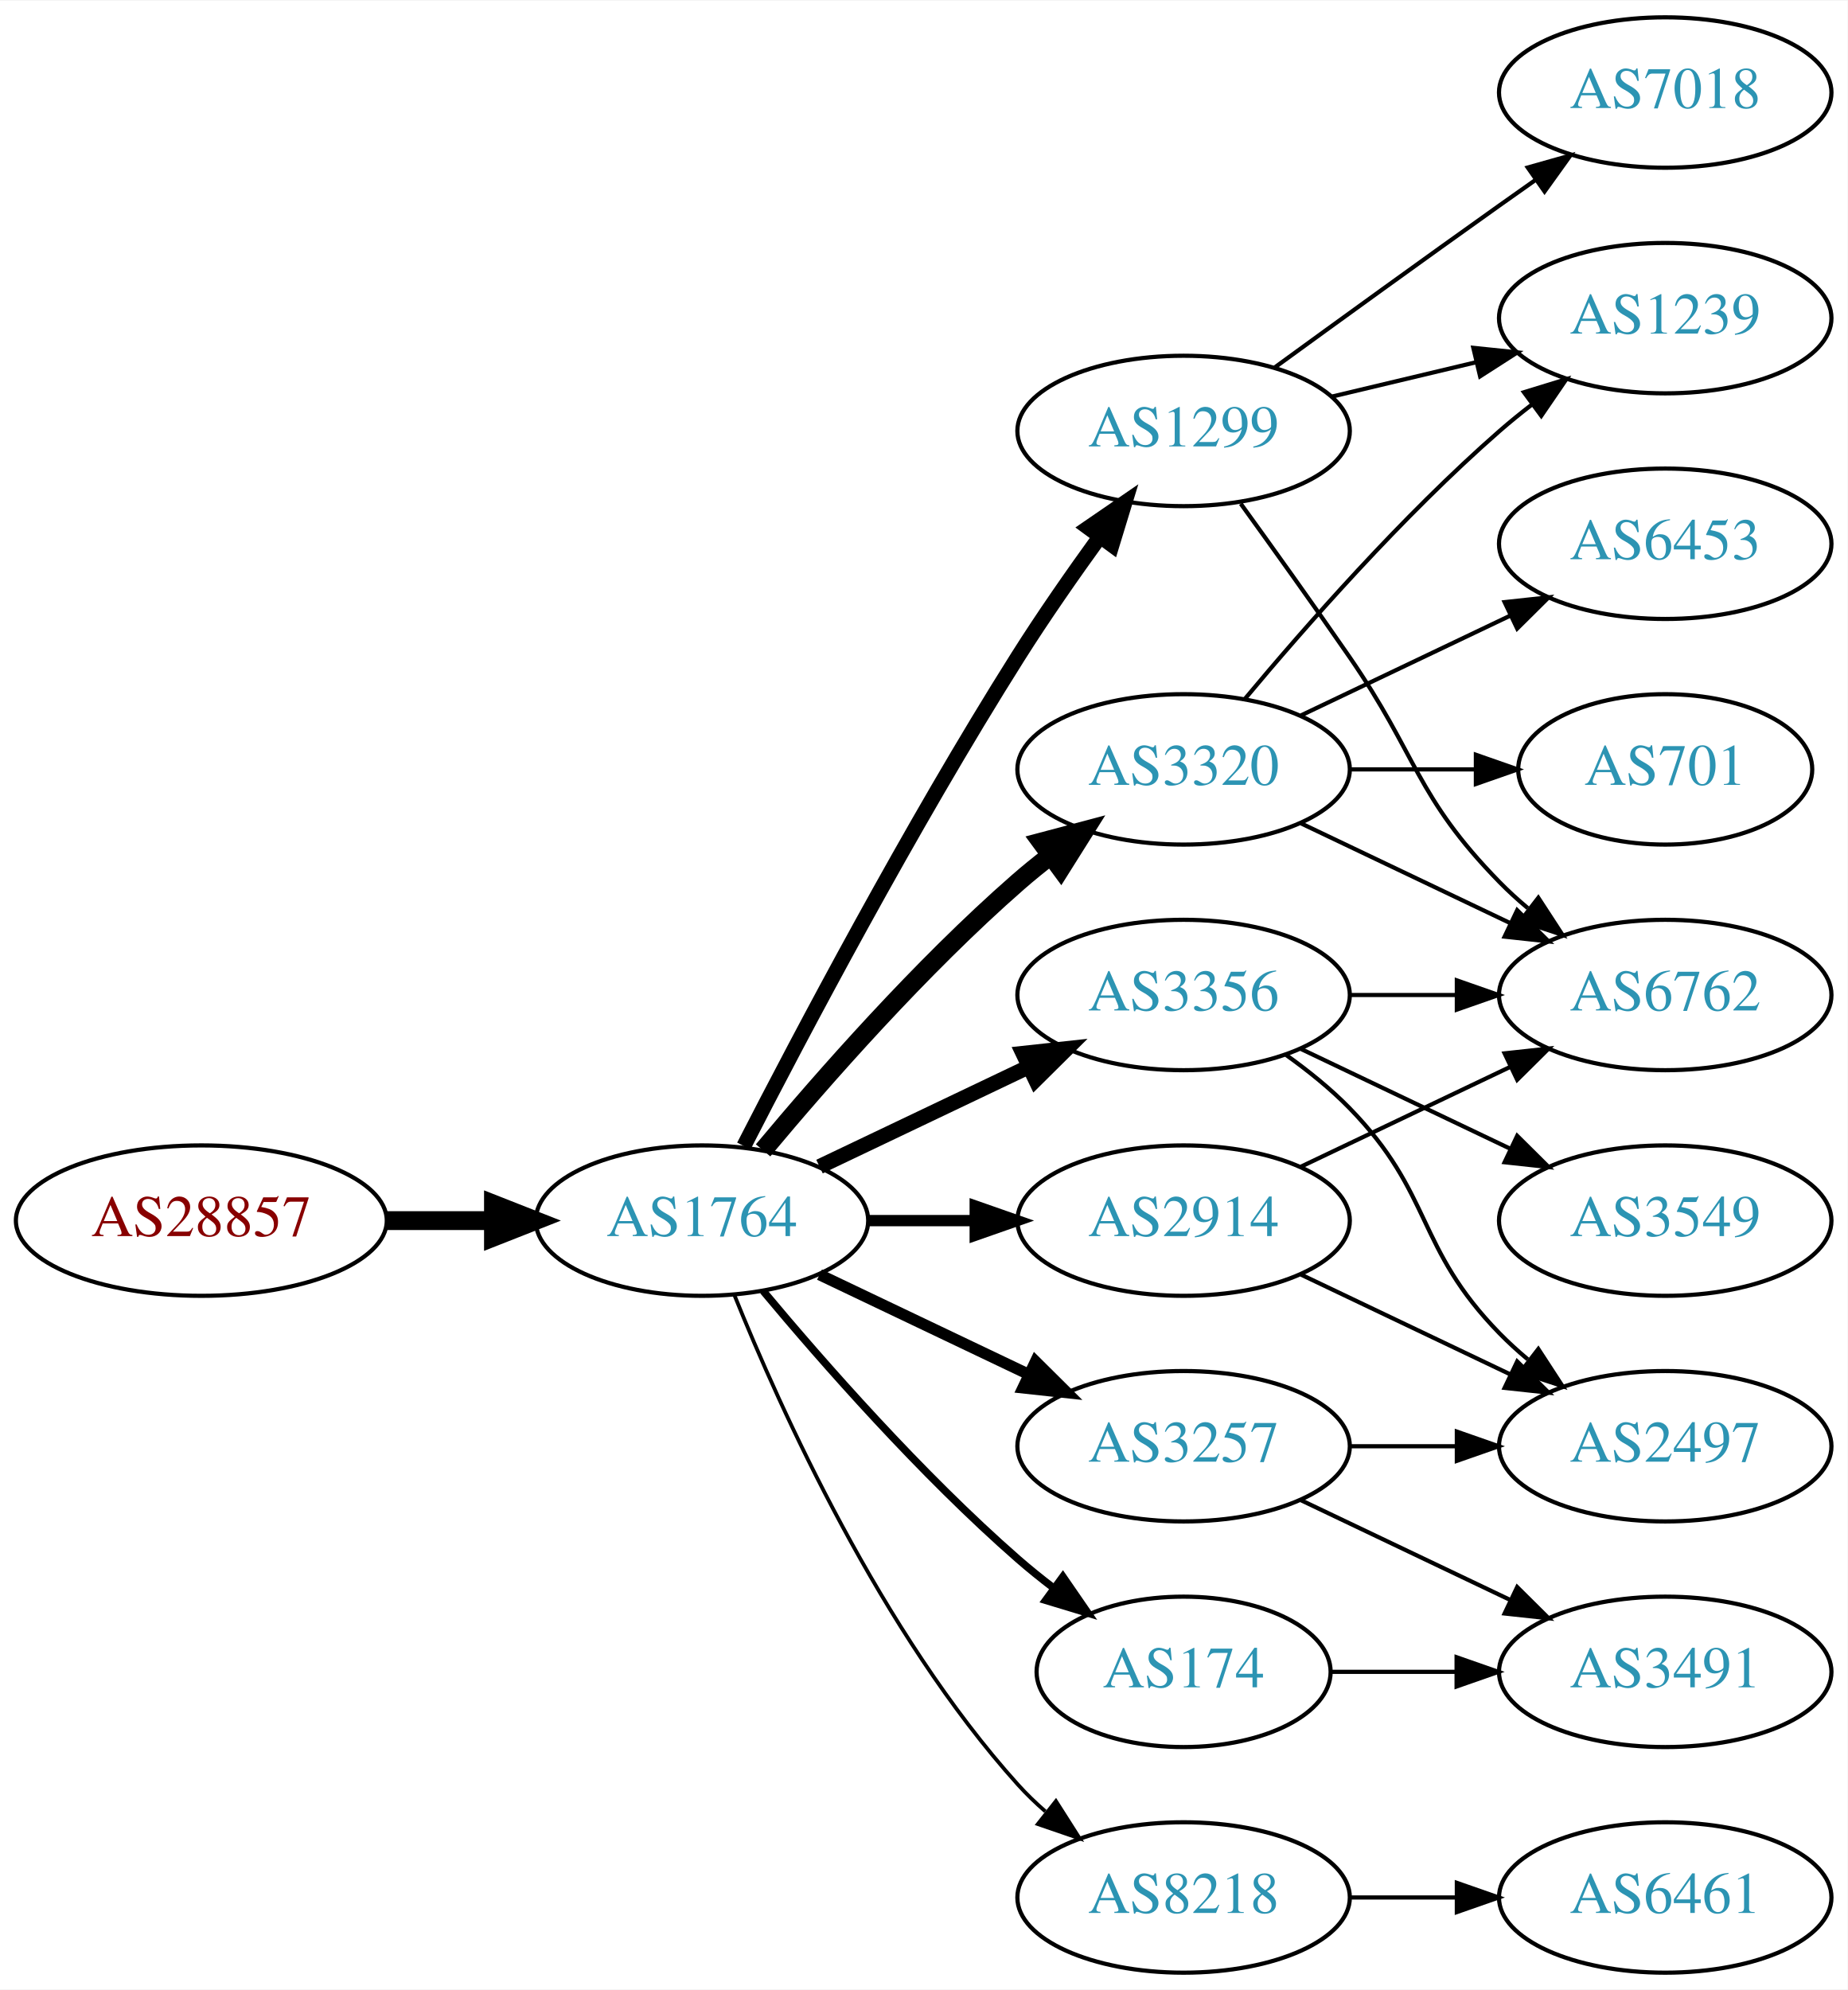
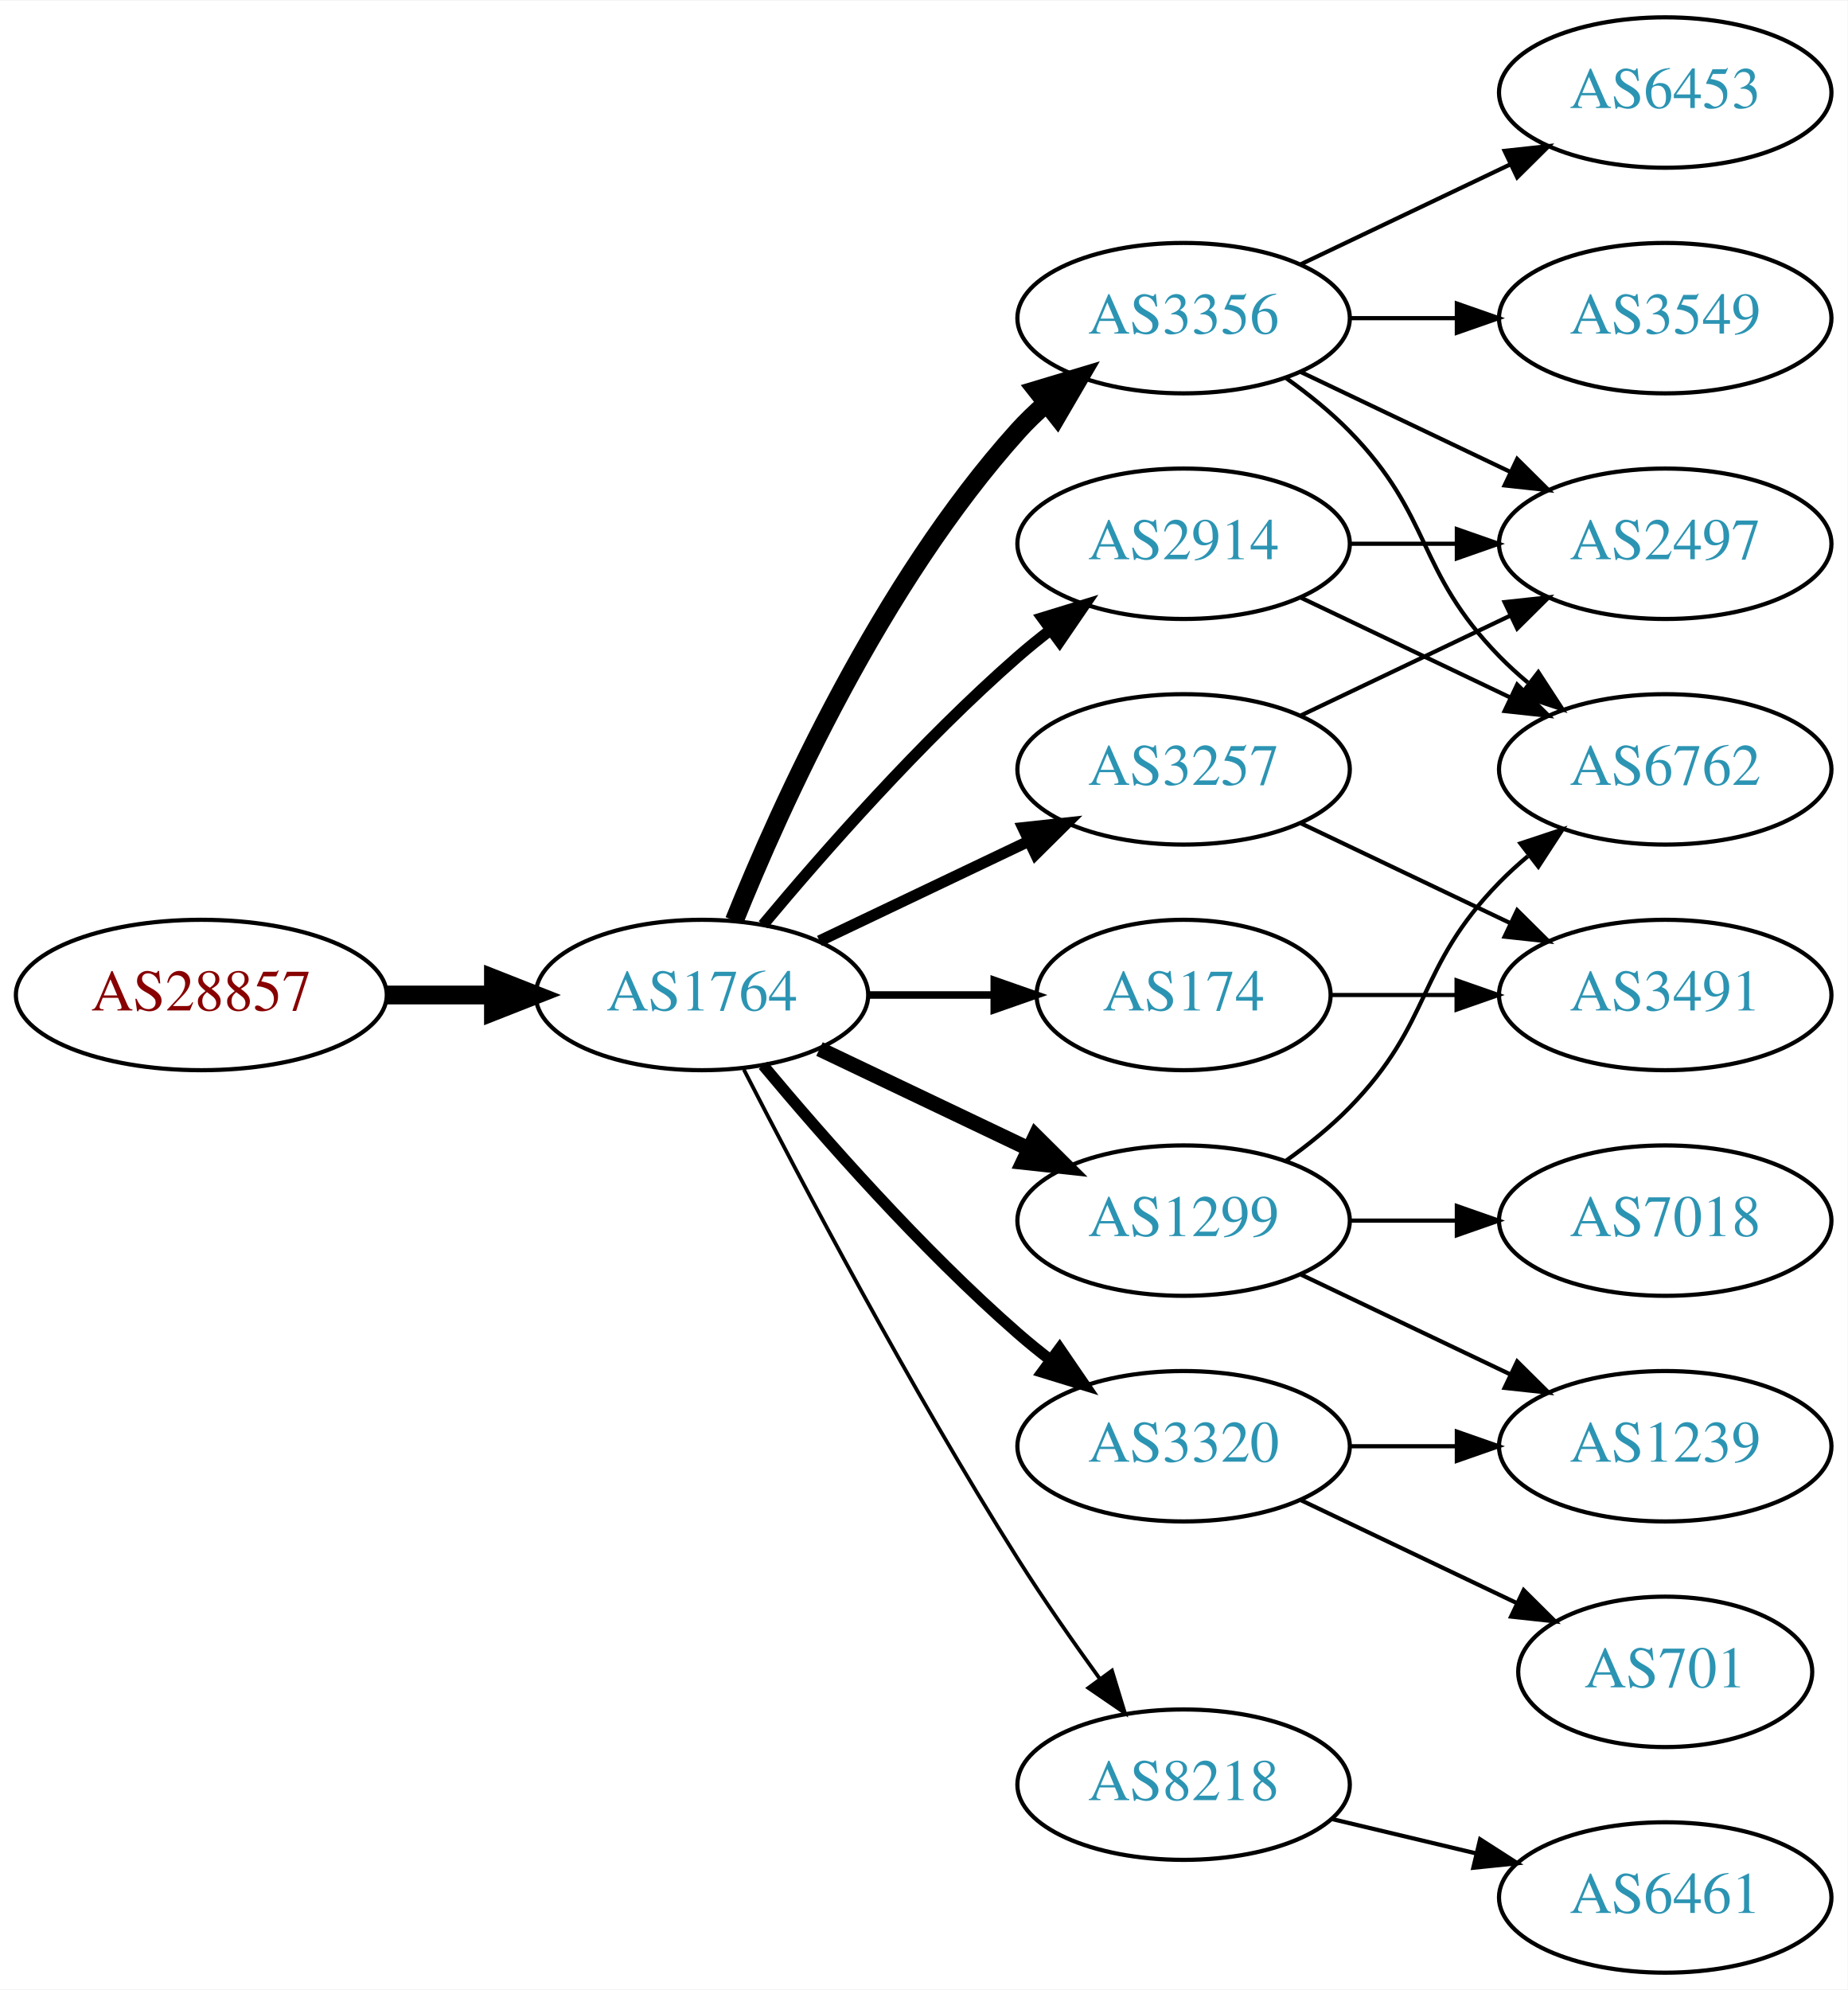
<svg xmlns="http://www.w3.org/2000/svg" xmlns:xlink="http://www.w3.org/1999/xlink" width="442pt" height="476pt" viewBox="0.00 0.00 442.27 476.00">
  <g id="graph0" class="graph" transform="scale(1 1) rotate(0) translate(4 472)">
    <polygon fill="white" stroke="none" points="-4,4 -4,-472 438.271,-472 438.271,4 -4,4" />
    <g id="node1" class="node">
      <g id="a_node1">
        <a xlink:href="/asn/28857" xlink:title="AS28857 ~ DXC Technology Austria GmbH [AT]">
-           <ellipse fill="#ffffff" stroke="black" cx="44.196" cy="-180" rx="44.393" ry="18" />
-           <text text-anchor="middle" x="44.196" y="-176.3" font-family="Times,serif" font-size="14.00" fill="#880000">AS28857</text>
+           <ellipse fill="#ffffff" stroke="black" cx="44.196" cy="-234" rx="44.393" ry="18" />
+           <text text-anchor="middle" x="44.196" y="-230.3" font-family="Times,serif" font-size="14.00" fill="#880000">AS28857</text>
        </a>
      </g>
    </g>
    <g id="node2" class="node">
      <g id="a_node2">
        <a xlink:href="/asn/1764" xlink:title="AS1764 ~ NEXTLAYER-AS [AT]">
-           <ellipse fill="#ffffff" stroke="black" cx="164.039" cy="-180" rx="39.794" ry="18" />
-           <text text-anchor="middle" x="164.039" y="-176.3" font-family="Times,serif" font-size="14.00" fill="#2c94b3">AS1764</text>
+           <ellipse fill="#ffffff" stroke="black" cx="164.039" cy="-234" rx="39.794" ry="18" />
+           <text text-anchor="middle" x="164.039" y="-230.3" font-family="Times,serif" font-size="14.00" fill="#2c94b3">AS1764</text>
        </a>
      </g>
    </g>
    <g id="edge1" class="edge">
-       <path fill="none" stroke="black" stroke-width="4.5" d="M88.407,-180C96.72,-180 105.482,-180 113.965,-180" />
-       <polygon fill="black" stroke="black" stroke-width="4.5" points="114.123,-183.938 124.123,-180 114.123,-176.063 114.123,-183.938" />
+       <path fill="none" stroke="black" stroke-width="4.5" d="M88.407,-234C96.72,-234 105.482,-234 113.965,-234" />
+       <polygon fill="black" stroke="black" stroke-width="4.5" points="114.123,-237.938 124.123,-234 114.123,-230.063 114.123,-237.938" />
    </g>
    <g id="node3" class="node">
      <g id="a_node3">
-         <a xlink:href="/asn/3356" xlink:title="AS3356 ~ Level 3 Parent, LLC [US]">
-           <ellipse fill="#ffffff" stroke="black" cx="279.332" cy="-234" rx="39.794" ry="18" />
-           <text text-anchor="middle" x="279.332" y="-230.3" font-family="Times,serif" font-size="14.00" fill="#2c94b3">AS3356</text>
+         <a xlink:href="/asn/3257" xlink:title="AS3257 ~ GTT [DE]">
+           <ellipse fill="#ffffff" stroke="black" cx="279.332" cy="-288" rx="39.794" ry="18" />
+           <text text-anchor="middle" x="279.332" y="-284.3" font-family="Times,serif" font-size="14.00" fill="#2c94b3">AS3257</text>
        </a>
      </g>
    </g>
    <g id="edge2" class="edge">
-       <path fill="none" stroke="black" stroke-width="3.6" d="M192.175,-192.934C207.169,-200.081 225.99,-209.052 242.213,-216.785" />
-       <polygon fill="black" stroke="black" stroke-width="3.6" points="240.884,-220.028 251.417,-221.171 243.895,-213.709 240.884,-220.028" />
+       <path fill="none" stroke="black" stroke-width="2.7" d="M192.175,-246.934C207.169,-254.081 225.99,-263.052 242.213,-270.785" />
+       <polygon fill="black" stroke="black" stroke-width="2.7" points="240.884,-274.028 251.417,-275.171 243.895,-267.709 240.884,-274.028" />
    </g>
    <g id="node4" class="node">
      <g id="a_node4">
        <a xlink:href="/asn/1299" xlink:title="AS1299 ~ Telia Carrier [EU]">
-           <ellipse fill="#ffffff" stroke="black" cx="279.332" cy="-369" rx="39.794" ry="18" />
-           <text text-anchor="middle" x="279.332" y="-365.3" font-family="Times,serif" font-size="14.00" fill="#2c94b3">AS1299</text>
+           <ellipse fill="#ffffff" stroke="black" cx="279.332" cy="-180" rx="39.794" ry="18" />
+           <text text-anchor="middle" x="279.332" y="-176.3" font-family="Times,serif" font-size="14.00" fill="#2c94b3">AS1299</text>
        </a>
      </g>
    </g>
    <g id="edge3" class="edge">
-       <path fill="none" stroke="black" stroke-width="3.6" d="M174.065,-197.852C187.501,-224.055 213.95,-274.237 239.685,-315 245.748,-324.604 252.868,-334.813 259.333,-343.739" />
-       <polygon fill="black" stroke="black" stroke-width="3.6" points="256.54,-345.848 265.276,-351.843 262.185,-341.709 256.54,-345.848" />
+       <path fill="none" stroke="black" stroke-width="3.6" d="M192.175,-221.066C207.169,-213.919 225.99,-204.948 242.213,-197.215" />
+       <polygon fill="black" stroke="black" stroke-width="3.6" points="243.895,-200.291 251.417,-192.829 240.884,-193.972 243.895,-200.291" />
    </g>
    <g id="node5" class="node">
      <g id="a_node5">
-         <a xlink:href="/asn/3320" xlink:title="AS3320 ~ DTAG [DE]">
-           <ellipse fill="#ffffff" stroke="black" cx="279.332" cy="-288" rx="39.794" ry="18" />
-           <text text-anchor="middle" x="279.332" y="-284.3" font-family="Times,serif" font-size="14.00" fill="#2c94b3">AS3320</text>
+         <a xlink:href="/asn/174" xlink:title="AS174 ~ Cogent Communications [US]">
+           <ellipse fill="#ffffff" stroke="black" cx="279.332" cy="-234" rx="35.194" ry="18" />
+           <text text-anchor="middle" x="279.332" y="-230.3" font-family="Times,serif" font-size="14.00" fill="#2c94b3">AS174</text>
        </a>
      </g>
    </g>
    <g id="edge4" class="edge">
-       <path fill="none" stroke="black" stroke-width="4.5" d="M178.669,-196.817C192.951,-213.929 216.498,-240.745 239.685,-261 242.151,-263.154 244.789,-265.294 247.487,-267.372" />
-       <polygon fill="black" stroke="black" stroke-width="4.5" points="245.252,-270.616 255.641,-273.37 249.919,-264.273 245.252,-270.616" />
+       <path fill="none" stroke="black" stroke-width="1.8" d="M203.711,-234C213.416,-234 223.907,-234 233.87,-234" />
+       <polygon fill="black" stroke="black" stroke-width="1.8" points="234.006,-237.5 244.006,-234 234.006,-230.5 234.006,-237.5" />
    </g>
    <g id="node6" class="node">
      <g id="a_node6">
-         <a xlink:href="/asn/174" xlink:title="AS174 ~ Cogent Communications [US]">
-           <ellipse fill="#ffffff" stroke="black" cx="279.332" cy="-72" rx="35.194" ry="18" />
-           <text text-anchor="middle" x="279.332" y="-68.3" font-family="Times,serif" font-size="14.00" fill="#2c94b3">AS174</text>
+         <a xlink:href="/asn/3356" xlink:title="AS3356 ~ Level 3 Parent, LLC [US]">
+           <ellipse fill="#ffffff" stroke="black" cx="279.332" cy="-396" rx="39.794" ry="18" />
+           <text text-anchor="middle" x="279.332" y="-392.3" font-family="Times,serif" font-size="14.00" fill="#2c94b3">AS3356</text>
        </a>
      </g>
    </g>
    <g id="edge5" class="edge">
-       <path fill="none" stroke="black" stroke-width="1.8" d="M178.669,-163.183C192.951,-146.071 216.498,-119.255 239.685,-99 242.355,-96.668 245.228,-94.352 248.158,-92.114" />
-       <polygon fill="black" stroke="black" stroke-width="1.8" points="250.436,-94.784 256.449,-86.061 246.309,-89.13 250.436,-94.784" />
+       <path fill="none" stroke="black" stroke-width="4.5" d="M171.786,-251.787C182.837,-279.243 206.891,-332.578 239.685,-369 241.688,-371.224 243.906,-373.363 246.239,-375.397" />
+       <polygon fill="black" stroke="black" stroke-width="4.5" points="244.166,-378.777 254.458,-381.873 249.04,-372.591 244.166,-378.777" />
    </g>
    <g id="node7" class="node">
      <g id="a_node7">
        <a xlink:href="/asn/2914" xlink:title="AS2914 ~ NTT America, Inc. [US]">
-           <ellipse fill="#ffffff" stroke="black" cx="279.332" cy="-180" rx="39.794" ry="18" />
-           <text text-anchor="middle" x="279.332" y="-176.3" font-family="Times,serif" font-size="14.00" fill="#2c94b3">AS2914</text>
+           <ellipse fill="#ffffff" stroke="black" cx="279.332" cy="-342" rx="39.794" ry="18" />
+           <text text-anchor="middle" x="279.332" y="-338.3" font-family="Times,serif" font-size="14.00" fill="#2c94b3">AS2914</text>
        </a>
      </g>
    </g>
    <g id="edge6" class="edge">
-       <path fill="none" stroke="black" stroke-width="2.7" d="M203.711,-180C211.914,-180 220.678,-180 229.21,-180" />
-       <polygon fill="black" stroke="black" stroke-width="2.7" points="229.449,-183.5 239.449,-180 229.449,-176.5 229.449,-183.5" />
+       <path fill="none" stroke="black" stroke-width="2.7" d="M178.669,-250.817C192.951,-267.929 216.498,-294.745 239.685,-315 242.151,-317.154 244.789,-319.294 247.487,-321.372" />
+       <polygon fill="black" stroke="black" stroke-width="2.7" points="245.512,-324.264 255.641,-327.37 249.66,-318.625 245.512,-324.264" />
    </g>
    <g id="node8" class="node">
      <g id="a_node8">
-         <a xlink:href="/asn/3257" xlink:title="AS3257 ~ GTT [DE]">
+         <a xlink:href="/asn/3320" xlink:title="AS3320 ~ DTAG [DE]">
          <ellipse fill="#ffffff" stroke="black" cx="279.332" cy="-126" rx="39.794" ry="18" />
-           <text text-anchor="middle" x="279.332" y="-122.3" font-family="Times,serif" font-size="14.00" fill="#2c94b3">AS3257</text>
+           <text text-anchor="middle" x="279.332" y="-122.3" font-family="Times,serif" font-size="14.00" fill="#2c94b3">AS3320</text>
        </a>
      </g>
    </g>
    <g id="edge7" class="edge">
-       <path fill="none" stroke="black" stroke-width="2.7" d="M192.175,-167.066C207.169,-159.919 225.99,-150.948 242.213,-143.215" />
-       <polygon fill="black" stroke="black" stroke-width="2.7" points="243.895,-146.291 251.417,-138.829 240.884,-139.972 243.895,-146.291" />
+       <path fill="none" stroke="black" stroke-width="2.7" d="M178.669,-217.183C192.951,-200.071 216.498,-173.255 239.685,-153 242.151,-150.846 244.789,-148.706 247.487,-146.628" />
+       <polygon fill="black" stroke="black" stroke-width="2.7" points="249.66,-149.375 255.641,-140.63 245.512,-143.736 249.66,-149.375" />
    </g>
    <g id="node9" class="node">
      <g id="a_node9">
        <a xlink:href="/asn/8218" xlink:title="AS8218 ~ legacy Neotelecoms [FR]">
-           <ellipse fill="#ffffff" stroke="black" cx="279.332" cy="-18" rx="39.794" ry="18" />
-           <text text-anchor="middle" x="279.332" y="-14.3" font-family="Times,serif" font-size="14.00" fill="#2c94b3">AS8218</text>
+           <ellipse fill="#ffffff" stroke="black" cx="279.332" cy="-45" rx="39.794" ry="18" />
+           <text text-anchor="middle" x="279.332" y="-41.3" font-family="Times,serif" font-size="14.00" fill="#2c94b3">AS8218</text>
        </a>
      </g>
    </g>
    <g id="edge8" class="edge">
-       <path fill="none" stroke="black" stroke-width="0.9" d="M171.786,-162.213C182.837,-134.757 206.891,-81.422 239.685,-45 241.688,-42.776 243.906,-40.637 246.239,-38.603" />
-       <polygon fill="black" stroke="black" stroke-width="0.9" points="248.769,-41.065 254.458,-32.127 244.437,-35.567 248.769,-41.065" />
+       <path fill="none" stroke="black" stroke-width="0.9" d="M174.065,-216.148C187.501,-189.945 213.95,-139.763 239.685,-99 245.748,-89.396 252.868,-79.187 259.333,-70.261" />
+       <polygon fill="black" stroke="black" stroke-width="0.9" points="262.185,-72.291 265.276,-62.157 256.54,-68.152 262.185,-72.291" />
+     </g>
+     <g id="node13" class="node">
+       <g id="a_node13">
+         <a xlink:href="/asn/2497" xlink:title="AS2497 ~ Internet Initiative Japan Inc. [JP]">
+           <ellipse fill="#ffffff" stroke="black" cx="394.625" cy="-342" rx="39.794" ry="18" />
+           <text text-anchor="middle" x="394.625" y="-338.3" font-family="Times,serif" font-size="14.00" fill="#2c94b3">AS2497</text>
+         </a>
+       </g>
+     </g>
+     <g id="edge18" class="edge">
+       <path fill="none" stroke="black" d="M307.468,-300.934C322.462,-308.081 341.283,-317.052 357.506,-324.785" />
+       <polygon fill="black" stroke="black" points="356.177,-328.028 366.71,-329.171 359.188,-321.709 356.177,-328.028" />
+     </g>
+     <g id="node16" class="node">
+       <g id="a_node16">
+         <a xlink:href="/asn/3491" xlink:title="AS3491 ~ PCCW Global, Inc. [US]">
+           <ellipse fill="#ffffff" stroke="black" cx="394.625" cy="-234" rx="39.794" ry="18" />
+           <text text-anchor="middle" x="394.625" y="-230.3" font-family="Times,serif" font-size="14.00" fill="#2c94b3">AS3491</text>
+         </a>
+       </g>
+     </g>
+     <g id="edge17" class="edge">
+       <path fill="none" stroke="black" d="M307.468,-275.066C322.462,-267.919 341.283,-258.948 357.506,-251.215" />
+       <polygon fill="black" stroke="black" points="359.188,-254.291 366.71,-246.829 356.177,-247.972 359.188,-254.291" />
+     </g>
+     <g id="node12" class="node">
+       <g id="a_node12">
+         <a xlink:href="/asn/6762" xlink:title="AS6762 ~ TELECOM ITALIA SPARKLE S.p.A. [IT]">
+           <ellipse fill="#ffffff" stroke="black" cx="394.625" cy="-288" rx="39.794" ry="18" />
+           <text text-anchor="middle" x="394.625" y="-284.3" font-family="Times,serif" font-size="14.00" fill="#2c94b3">AS6762</text>
+         </a>
+       </g>
+     </g>
+     <g id="edge14" class="edge">
+       <path fill="none" stroke="black" d="M303.926,-194.389C309.182,-198.148 314.513,-202.437 318.978,-207 339.151,-227.617 334.806,-240.383 354.978,-261 357.071,-263.139 359.354,-265.218 361.731,-267.21" />
+       <polygon fill="black" stroke="black" points="359.974,-270.275 370.031,-273.611 364.249,-264.732 359.974,-270.275" />
+     </g>
+     <g id="node14" class="node">
+       <g id="a_node14">
+         <a xlink:href="/asn/7018" xlink:title="AS7018 ~ AT&amp;T Services, Inc. [US]">
+           <ellipse fill="#ffffff" stroke="black" cx="394.625" cy="-180" rx="39.794" ry="18" />
+           <text text-anchor="middle" x="394.625" y="-176.3" font-family="Times,serif" font-size="14.00" fill="#2c94b3">AS7018</text>
+         </a>
+       </g>
+     </g>
+     <g id="edge13" class="edge">
+       <path fill="none" stroke="black" d="M319.004,-180C327.207,-180 335.971,-180 344.503,-180" />
+       <polygon fill="black" stroke="black" points="344.742,-183.5 354.742,-180 344.742,-176.5 344.742,-183.5" />
+     </g>
+     <g id="node15" class="node">
+       <g id="a_node15">
+         <a xlink:href="/asn/1239" xlink:title="AS1239 ~ Sprint [US]">
+           <ellipse fill="#ffffff" stroke="black" cx="394.625" cy="-126" rx="39.794" ry="18" />
+           <text text-anchor="middle" x="394.625" y="-122.3" font-family="Times,serif" font-size="14.00" fill="#2c94b3">AS1239</text>
+         </a>
+       </g>
+     </g>
+     <g id="edge15" class="edge">
+       <path fill="none" stroke="black" d="M307.468,-167.066C322.462,-159.919 341.283,-150.948 357.506,-143.215" />
+       <polygon fill="black" stroke="black" points="359.188,-146.291 366.71,-138.829 356.177,-139.972 359.188,-146.291" />
+     </g>
+     <g id="edge16" class="edge">
+       <path fill="none" stroke="black" d="M314.631,-234C324.008,-234 334.358,-234 344.393,-234" />
+       <polygon fill="black" stroke="black" points="344.681,-237.5 354.681,-234 344.681,-230.5 344.681,-237.5" />
    </g>
    <g id="node10" class="node">
      <g id="a_node10">
        <a xlink:href="/asn/3549" xlink:title="AS3549 ~ Level 3 Parent, LLC [US]">
-           <ellipse fill="#ffffff" stroke="black" cx="394.625" cy="-180" rx="39.794" ry="18" />
-           <text text-anchor="middle" x="394.625" y="-176.3" font-family="Times,serif" font-size="14.00" fill="#2c94b3">AS3549</text>
+           <ellipse fill="#ffffff" stroke="black" cx="394.625" cy="-396" rx="39.794" ry="18" />
+           <text text-anchor="middle" x="394.625" y="-392.3" font-family="Times,serif" font-size="14.00" fill="#2c94b3">AS3549</text>
        </a>
      </g>
    </g>
    <g id="edge9" class="edge">
-       <path fill="none" stroke="black" d="M307.468,-221.066C322.462,-213.919 341.283,-204.948 357.506,-197.215" />
-       <polygon fill="black" stroke="black" points="359.188,-200.291 366.71,-192.829 356.177,-193.972 359.188,-200.291" />
+       <path fill="none" stroke="black" d="M319.004,-396C327.207,-396 335.971,-396 344.503,-396" />
+       <polygon fill="black" stroke="black" points="344.742,-399.5 354.742,-396 344.742,-392.5 344.742,-399.5" />
    </g>
    <g id="node11" class="node">
      <g id="a_node11">
-         <a xlink:href="/asn/6762" xlink:title="AS6762 ~ TELECOM ITALIA SPARKLE S.p.A. [IT]">
-           <ellipse fill="#ffffff" stroke="black" cx="394.625" cy="-234" rx="39.794" ry="18" />
-           <text text-anchor="middle" x="394.625" y="-230.3" font-family="Times,serif" font-size="14.00" fill="#2c94b3">AS6762</text>
+         <a xlink:href="/asn/6453" xlink:title="AS6453 ~ TATA COMMUNICATIONS (AMERICA) INC [US]">
+           <ellipse fill="#ffffff" stroke="black" cx="394.625" cy="-450" rx="39.794" ry="18" />
+           <text text-anchor="middle" x="394.625" y="-446.3" font-family="Times,serif" font-size="14.00" fill="#2c94b3">AS6453</text>
        </a>
      </g>
    </g>
    <g id="edge10" class="edge">
-       <path fill="none" stroke="black" d="M319.004,-234C327.207,-234 335.971,-234 344.503,-234" />
-       <polygon fill="black" stroke="black" points="344.742,-237.5 354.742,-234 344.742,-230.5 344.742,-237.5" />
-     </g>
-     <g id="node12" class="node">
-       <g id="a_node12">
-         <a xlink:href="/asn/2497" xlink:title="AS2497 ~ Internet Initiative Japan Inc. [JP]">
-           <ellipse fill="#ffffff" stroke="black" cx="394.625" cy="-126" rx="39.794" ry="18" />
-           <text text-anchor="middle" x="394.625" y="-122.3" font-family="Times,serif" font-size="14.00" fill="#2c94b3">AS2497</text>
-         </a>
-       </g>
+       <path fill="none" stroke="black" d="M307.468,-408.934C322.462,-416.081 341.283,-425.052 357.506,-432.785" />
+       <polygon fill="black" stroke="black" points="356.177,-436.028 366.71,-437.171 359.188,-429.709 356.177,-436.028" />
    </g>
    <g id="edge11" class="edge">
-       <path fill="none" stroke="black" d="M303.926,-219.611C309.182,-215.852 314.513,-211.563 318.978,-207 339.151,-186.383 334.806,-173.617 354.978,-153 357.071,-150.861 359.354,-148.782 361.731,-146.79" />
-       <polygon fill="black" stroke="black" points="364.249,-149.268 370.031,-140.389 359.974,-143.725 364.249,-149.268" />
+       <path fill="none" stroke="black" d="M303.926,-381.611C309.182,-377.852 314.513,-373.563 318.978,-369 339.151,-348.383 334.806,-335.617 354.978,-315 357.071,-312.861 359.354,-310.782 361.731,-308.79" />
+       <polygon fill="black" stroke="black" points="364.249,-311.268 370.031,-302.389 359.974,-305.725 364.249,-311.268" />
    </g>
    <g id="edge12" class="edge">
-       <path fill="none" stroke="black" d="M293.011,-351.594C300.626,-341.063 310.459,-327.33 318.978,-315 335.374,-291.269 334.806,-281.617 354.978,-261 357.071,-258.861 359.354,-256.782 361.731,-254.79" />
-       <polygon fill="black" stroke="black" points="364.249,-257.268 370.031,-248.389 359.974,-251.725 364.249,-257.268" />
-     </g>
-     <g id="node13" class="node">
-       <g id="a_node13">
-         <a xlink:href="/asn/1239" xlink:title="AS1239 ~ Sprint [US]">
-           <ellipse fill="#ffffff" stroke="black" cx="394.625" cy="-396" rx="39.794" ry="18" />
-           <text text-anchor="middle" x="394.625" y="-392.3" font-family="Times,serif" font-size="14.00" fill="#2c94b3">AS1239</text>
-         </a>
-       </g>
-     </g>
-     <g id="edge13" class="edge">
-       <path fill="none" stroke="black" d="M314.939,-377.248C325.81,-379.838 337.964,-382.735 349.407,-385.462" />
-       <polygon fill="black" stroke="black" points="348.69,-388.889 359.229,-387.803 350.313,-382.08 348.69,-388.889" />
-     </g>
-     <g id="node14" class="node">
-       <g id="a_node14">
-         <a xlink:href="/asn/7018" xlink:title="AS7018 ~ AT&amp;T Services, Inc. [US]">
-           <ellipse fill="#ffffff" stroke="black" cx="394.625" cy="-450" rx="39.794" ry="18" />
-           <text text-anchor="middle" x="394.625" y="-446.3" font-family="Times,serif" font-size="14.00" fill="#2c94b3">AS7018</text>
-         </a>
-       </g>
-     </g>
-     <g id="edge14" class="edge">
-       <path fill="none" stroke="black" d="M301.18,-384.222C316.114,-395.091 336.727,-410.025 354.978,-423 357.799,-425.005 360.742,-427.085 363.69,-429.159" />
-       <polygon fill="black" stroke="black" points="361.717,-432.05 371.914,-434.926 365.736,-426.319 361.717,-432.05" />
-     </g>
-     <g id="edge16" class="edge">
-       <path fill="none" stroke="black" d="M307.468,-275.066C322.462,-267.919 341.283,-258.948 357.506,-251.215" />
-       <polygon fill="black" stroke="black" points="359.188,-254.291 366.71,-246.829 356.177,-247.972 359.188,-254.291" />
-     </g>
-     <g id="edge18" class="edge">
-       <path fill="none" stroke="black" d="M293.962,-304.817C308.244,-321.929 331.791,-348.745 354.978,-369 357.444,-371.154 360.082,-373.294 362.78,-375.372" />
-       <polygon fill="black" stroke="black" points="360.805,-378.264 370.934,-381.37 364.953,-372.625 360.805,-378.264" />
-     </g>
-     <g id="node15" class="node">
-       <g id="a_node15">
-         <a xlink:href="/asn/701" xlink:title="AS701 ~ UUNET [US]">
-           <ellipse fill="#ffffff" stroke="black" cx="394.625" cy="-288" rx="35.194" ry="18" />
-           <text text-anchor="middle" x="394.625" y="-284.3" font-family="Times,serif" font-size="14.00" fill="#2c94b3">AS701</text>
-         </a>
-       </g>
-     </g>
-     <g id="edge15" class="edge">
-       <path fill="none" stroke="black" d="M319.004,-288C328.709,-288 339.2,-288 349.163,-288" />
-       <polygon fill="black" stroke="black" points="349.299,-291.5 359.299,-288 349.299,-284.5 349.299,-291.5" />
-     </g>
-     <g id="node16" class="node">
-       <g id="a_node16">
-         <a xlink:href="/asn/6453" xlink:title="AS6453 ~ TATA COMMUNICATIONS (AMERICA) INC [US]">
-           <ellipse fill="#ffffff" stroke="black" cx="394.625" cy="-342" rx="39.794" ry="18" />
-           <text text-anchor="middle" x="394.625" y="-338.3" font-family="Times,serif" font-size="14.00" fill="#2c94b3">AS6453</text>
-         </a>
-       </g>
-     </g>
-     <g id="edge17" class="edge">
-       <path fill="none" stroke="black" d="M307.468,-300.934C322.462,-308.081 341.283,-317.052 357.506,-324.785" />
-       <polygon fill="black" stroke="black" points="356.177,-328.028 366.71,-329.171 359.188,-321.709 356.177,-328.028" />
+       <path fill="none" stroke="black" d="M307.468,-383.066C322.462,-375.919 341.283,-366.948 357.506,-359.215" />
+       <polygon fill="black" stroke="black" points="359.188,-362.291 366.71,-354.829 356.177,-355.972 359.188,-362.291" />
+     </g>
+     <g id="edge21" class="edge">
+       <path fill="none" stroke="black" d="M307.468,-329.066C322.462,-321.919 341.283,-312.948 357.506,-305.215" />
+       <polygon fill="black" stroke="black" points="359.188,-308.291 366.71,-300.829 356.177,-301.972 359.188,-308.291" />
+     </g>
+     <g id="edge22" class="edge">
+       <path fill="none" stroke="black" d="M319.004,-342C327.207,-342 335.971,-342 344.503,-342" />
+       <polygon fill="black" stroke="black" points="344.742,-345.5 354.742,-342 344.742,-338.5 344.742,-345.5" />
+     </g>
+     <g id="edge20" class="edge">
+       <path fill="none" stroke="black" d="M319.004,-126C327.207,-126 335.971,-126 344.503,-126" />
+       <polygon fill="black" stroke="black" points="344.742,-129.5 354.742,-126 344.742,-122.5 344.742,-129.5" />
    </g>
    <g id="node17" class="node">
      <g id="a_node17">
-         <a xlink:href="/asn/3491" xlink:title="AS3491 ~ PCCW Global, Inc. [US]">
-           <ellipse fill="#ffffff" stroke="black" cx="394.625" cy="-72" rx="39.794" ry="18" />
-           <text text-anchor="middle" x="394.625" y="-68.3" font-family="Times,serif" font-size="14.00" fill="#2c94b3">AS3491</text>
+         <a xlink:href="/asn/701" xlink:title="AS701 ~ UUNET [US]">
+           <ellipse fill="#ffffff" stroke="black" cx="394.625" cy="-72" rx="35.194" ry="18" />
+           <text text-anchor="middle" x="394.625" y="-68.3" font-family="Times,serif" font-size="14.00" fill="#2c94b3">AS701</text>
        </a>
      </g>
    </g>
    <g id="edge19" class="edge">
-       <path fill="none" stroke="black" d="M314.631,-72C324.008,-72 334.358,-72 344.393,-72" />
-       <polygon fill="black" stroke="black" points="344.681,-75.5 354.681,-72 344.681,-68.5 344.681,-75.5" />
-     </g>
-     <g id="edge21" class="edge">
-       <path fill="none" stroke="black" d="M307.468,-192.934C322.462,-200.081 341.283,-209.052 357.506,-216.785" />
-       <polygon fill="black" stroke="black" points="356.177,-220.028 366.71,-221.171 359.188,-213.709 356.177,-220.028" />
-     </g>
-     <g id="edge20" class="edge">
-       <path fill="none" stroke="black" d="M307.468,-167.066C322.462,-159.919 341.283,-150.948 357.506,-143.215" />
-       <polygon fill="black" stroke="black" points="359.188,-146.291 366.71,-138.829 356.177,-139.972 359.188,-146.291" />
-     </g>
-     <g id="edge24" class="edge">
-       <path fill="none" stroke="black" d="M319.004,-126C327.207,-126 335.971,-126 344.503,-126" />
-       <polygon fill="black" stroke="black" points="344.742,-129.5 354.742,-126 344.742,-122.5 344.742,-129.5" />
-     </g>
-     <g id="edge23" class="edge">
-       <path fill="none" stroke="black" d="M307.468,-113.066C322.462,-105.919 341.283,-96.948 357.506,-89.215" />
-       <polygon fill="black" stroke="black" points="359.188,-92.291 366.71,-84.829 356.177,-85.972 359.188,-92.291" />
+       <path fill="none" stroke="black" d="M307.468,-113.066C322.9,-105.71 342.385,-96.423 358.92,-88.541" />
+       <polygon fill="black" stroke="black" points="360.741,-91.551 368.262,-84.089 357.729,-85.232 360.741,-91.551" />
    </g>
    <g id="node18" class="node">
      <g id="a_node18">
        <a xlink:href="/asn/6461" xlink:title="AS6461 ~ Zayo Bandwidth [US]">
          <ellipse fill="#ffffff" stroke="black" cx="394.625" cy="-18" rx="39.794" ry="18" />
          <text text-anchor="middle" x="394.625" y="-14.3" font-family="Times,serif" font-size="14.00" fill="#2c94b3">AS6461</text>
        </a>
      </g>
    </g>
-     <g id="edge22" class="edge">
-       <path fill="none" stroke="black" d="M319.004,-18C327.207,-18 335.971,-18 344.503,-18" />
-       <polygon fill="black" stroke="black" points="344.742,-21.5 354.742,-18 344.742,-14.5 344.742,-21.5" />
+     <g id="edge23" class="edge">
+       <path fill="none" stroke="black" d="M314.939,-36.752C325.81,-34.162 337.964,-31.265 349.407,-28.538" />
+       <polygon fill="black" stroke="black" points="350.313,-31.92 359.229,-26.197 348.69,-25.111 350.313,-31.92" />
    </g>
  </g>
</svg>
